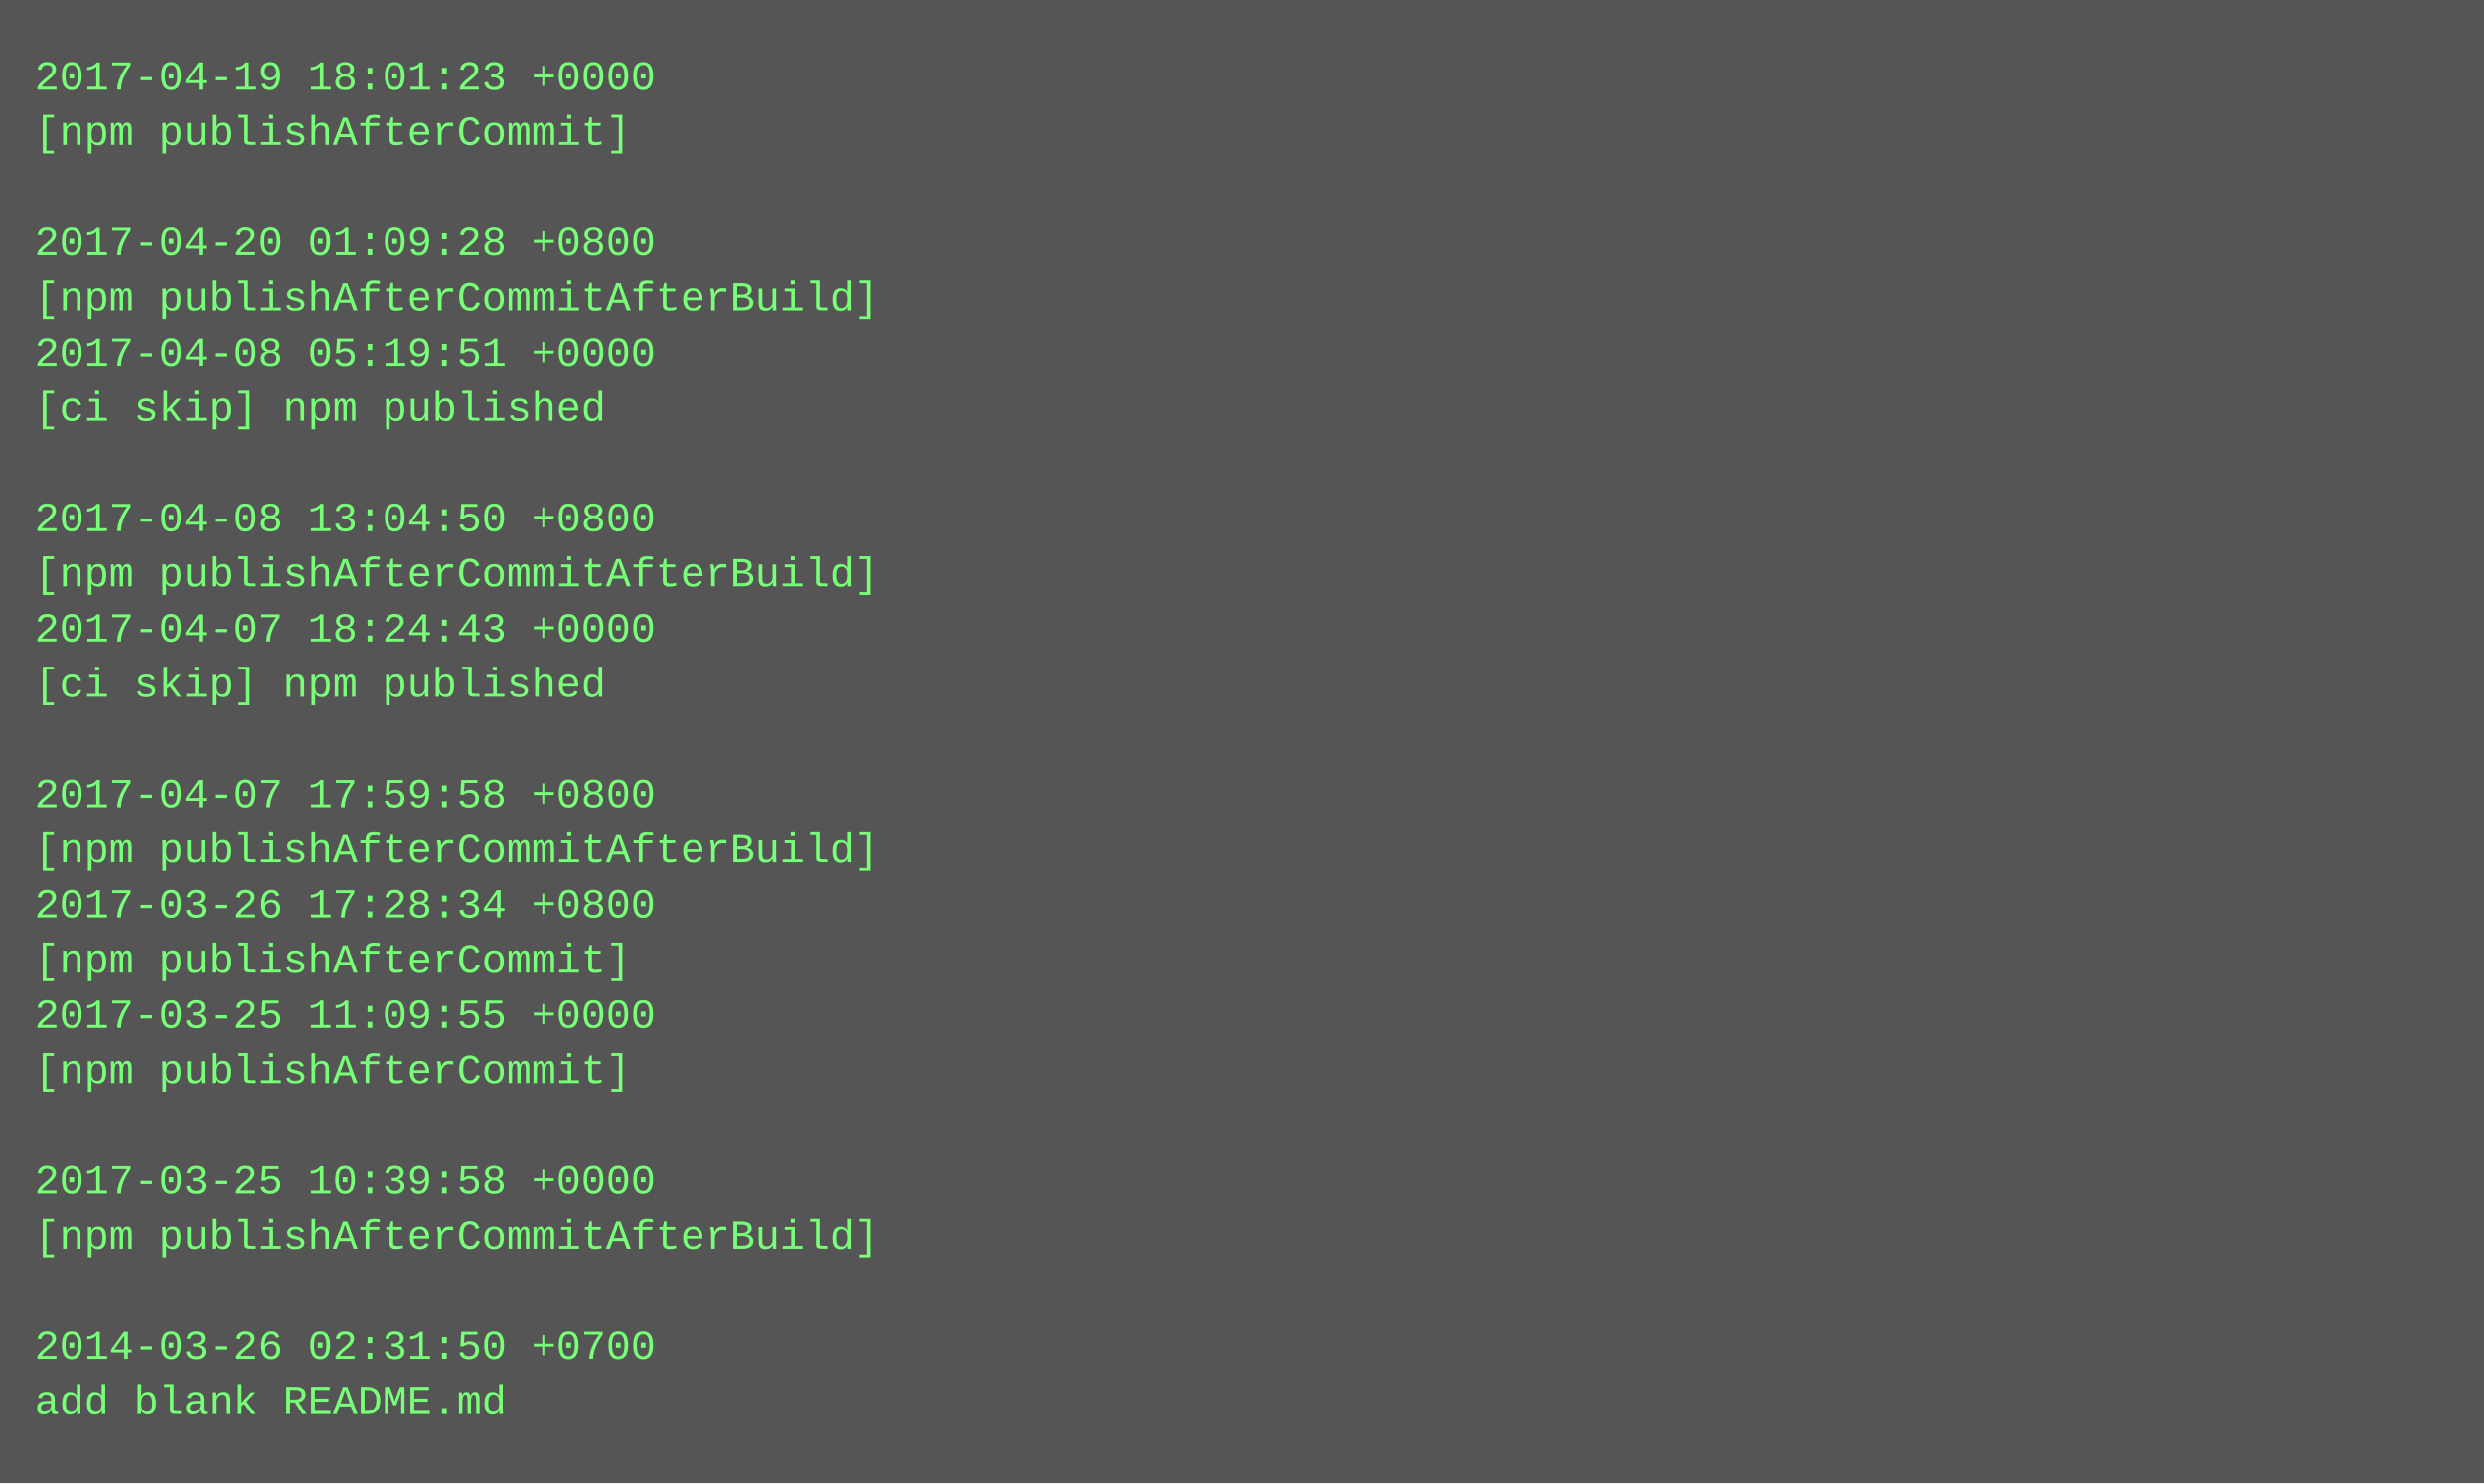
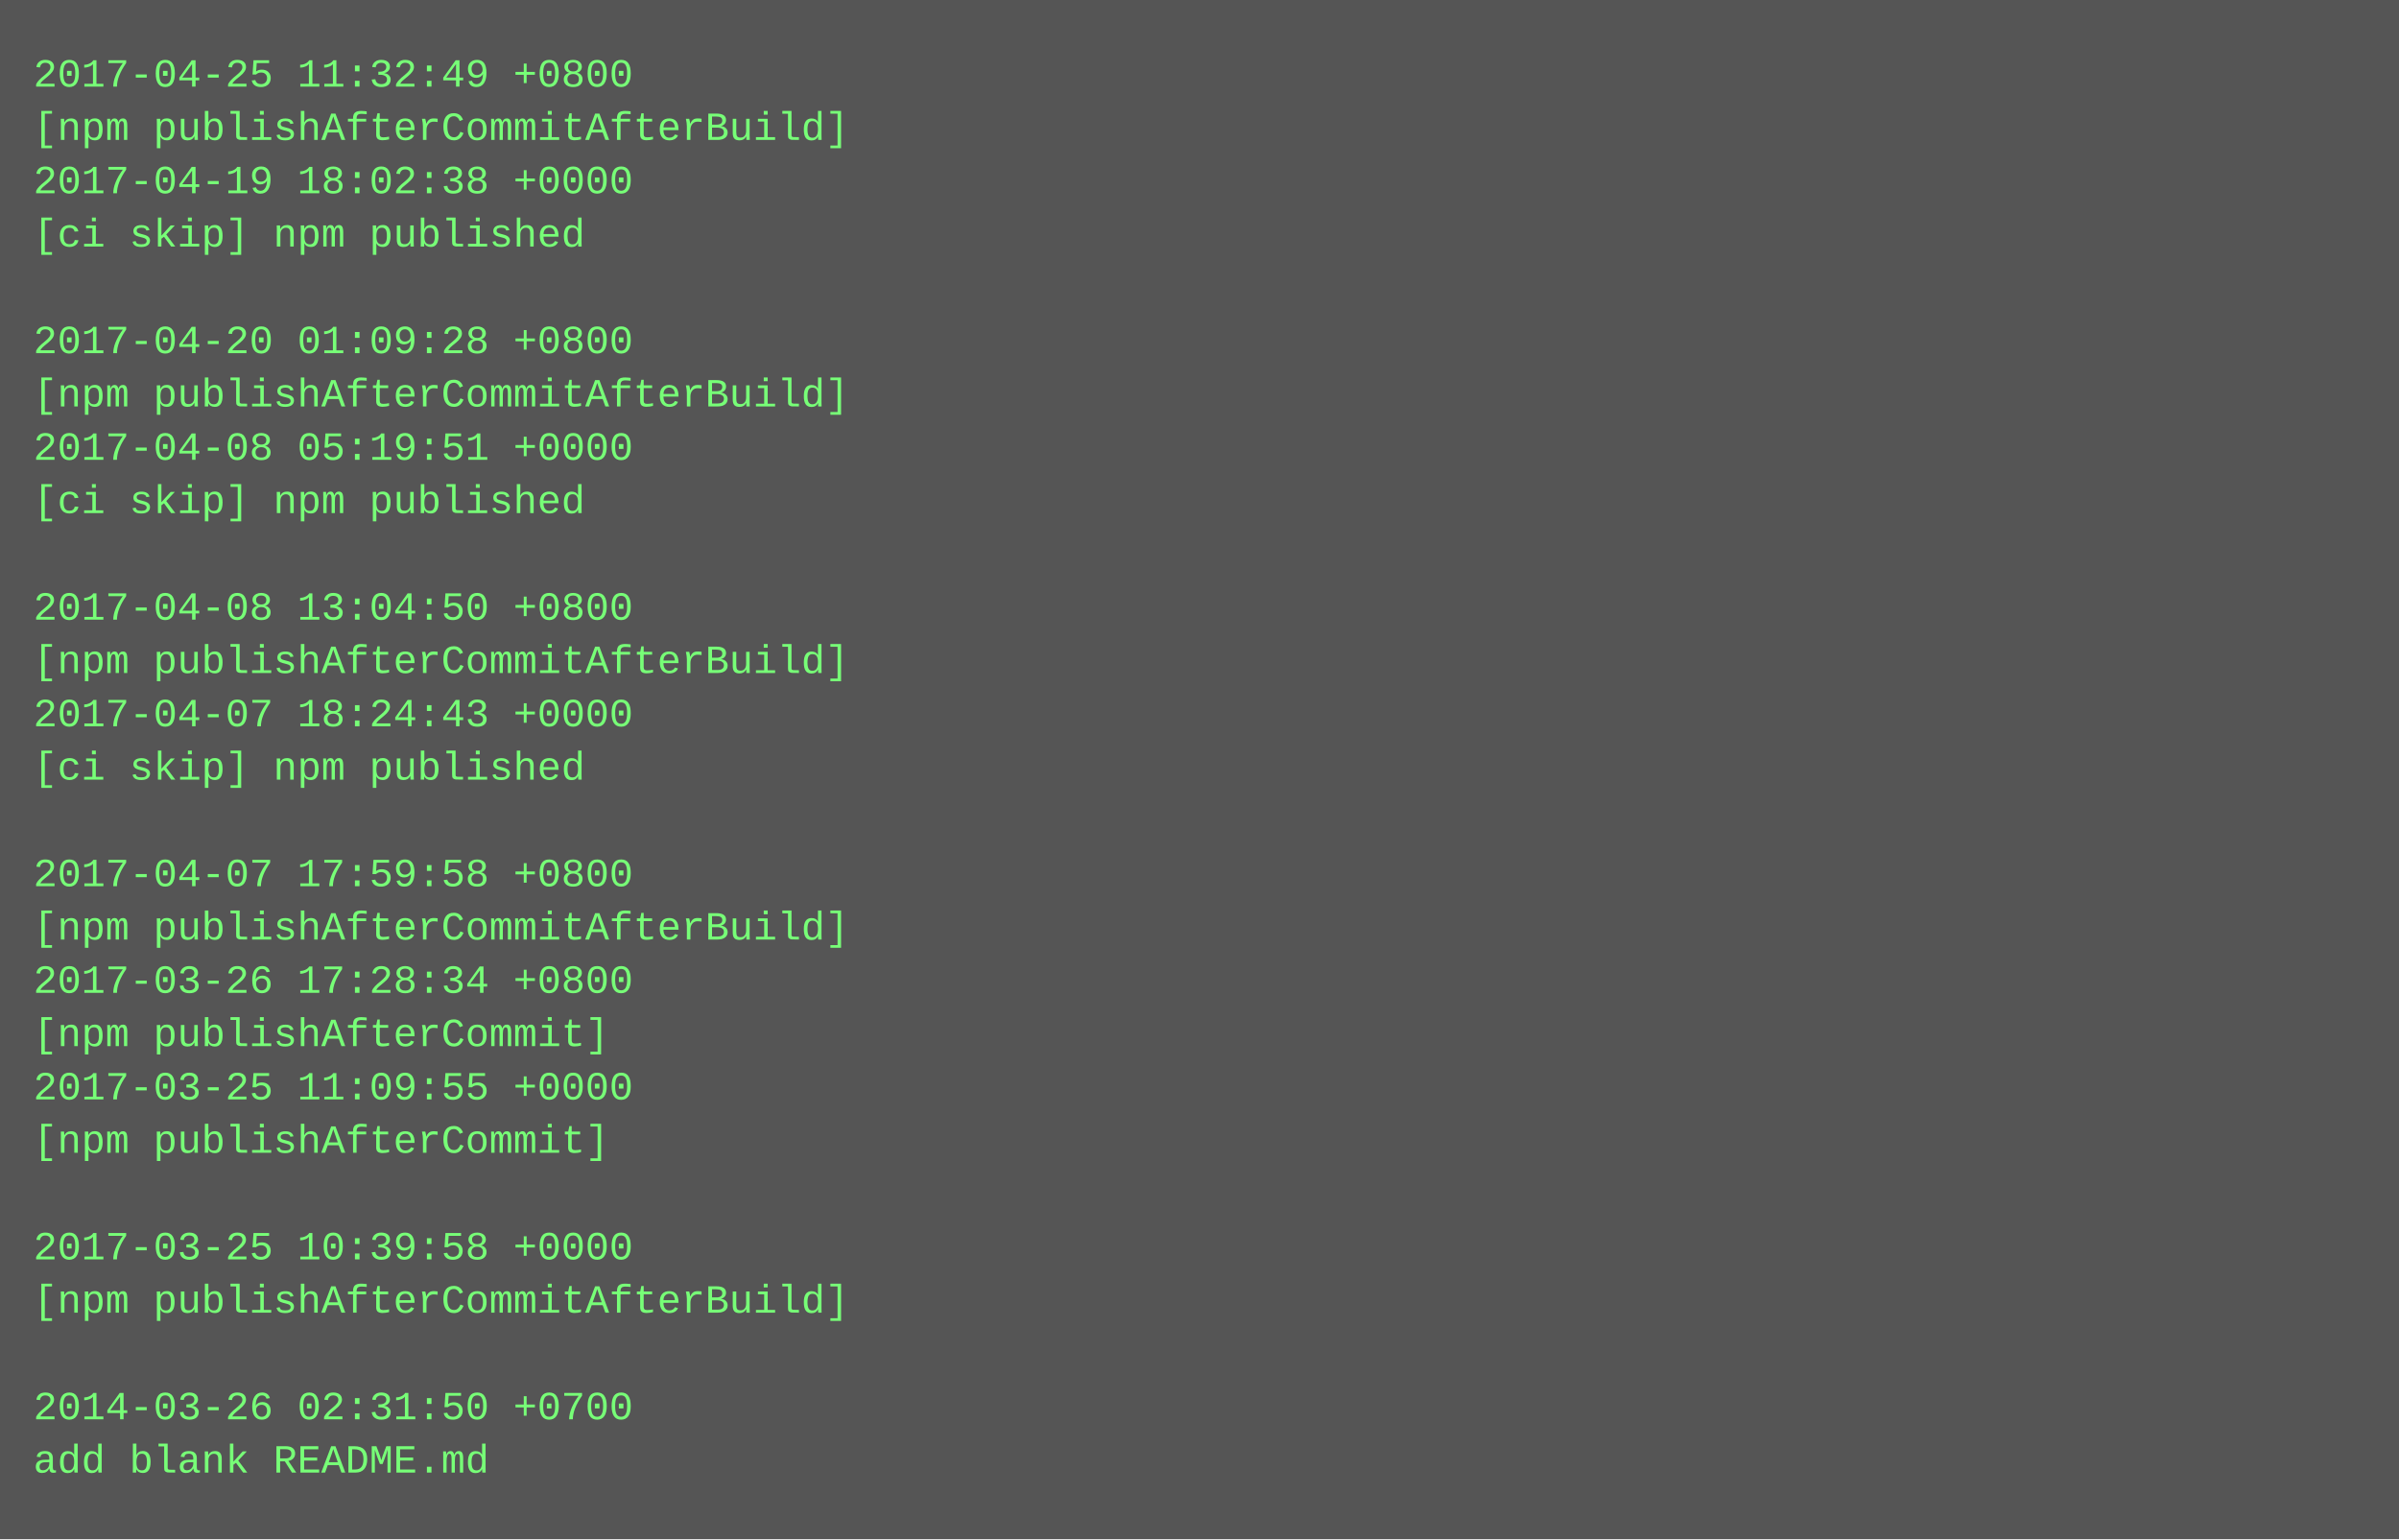
- <svg xmlns="http://www.w3.org/2000/svg" height="430" width="720">
-   <rect height="430" fill="#555" width="720" />
+ <svg xmlns="http://www.w3.org/2000/svg" height="462" width="720">
+   <rect height="462" fill="#555" width="720" />
  <text fill="#7f7" font-family="Courier New" font-size="12" xml:space="preserve">
-     <tspan x="10" y="26">2017-04-19 18:01:23 +0000</tspan>
-     <tspan x="10" y="42">[npm publishAfterCommit]</tspan>
-     <tspan x="10" y="58" />
-     <tspan x="10" y="74">2017-04-20 01:09:28 +0800</tspan>
-     <tspan x="10" y="90">[npm publishAfterCommitAfterBuild]</tspan>
-     <tspan x="10" y="106">2017-04-08 05:19:51 +0000</tspan>
-     <tspan x="10" y="122">[ci skip] npm published</tspan>
-     <tspan x="10" y="138" />
-     <tspan x="10" y="154">2017-04-08 13:04:50 +0800</tspan>
-     <tspan x="10" y="170">[npm publishAfterCommitAfterBuild]</tspan>
-     <tspan x="10" y="186">2017-04-07 18:24:43 +0000</tspan>
-     <tspan x="10" y="202">[ci skip] npm published</tspan>
-     <tspan x="10" y="218" />
-     <tspan x="10" y="234">2017-04-07 17:59:58 +0800</tspan>
-     <tspan x="10" y="250">[npm publishAfterCommitAfterBuild]</tspan>
-     <tspan x="10" y="266">2017-03-26 17:28:34 +0800</tspan>
-     <tspan x="10" y="282">[npm publishAfterCommit]</tspan>
-     <tspan x="10" y="298">2017-03-25 11:09:55 +0000</tspan>
+     <tspan x="10" y="26">2017-04-25 11:32:49 +0800</tspan>
+     <tspan x="10" y="42">[npm publishAfterCommitAfterBuild]</tspan>
+     <tspan x="10" y="58">2017-04-19 18:02:38 +0000</tspan>
+     <tspan x="10" y="74">[ci skip] npm published</tspan>
+     <tspan x="10" y="90" />
+     <tspan x="10" y="106">2017-04-20 01:09:28 +0800</tspan>
+     <tspan x="10" y="122">[npm publishAfterCommitAfterBuild]</tspan>
+     <tspan x="10" y="138">2017-04-08 05:19:51 +0000</tspan>
+     <tspan x="10" y="154">[ci skip] npm published</tspan>
+     <tspan x="10" y="170" />
+     <tspan x="10" y="186">2017-04-08 13:04:50 +0800</tspan>
+     <tspan x="10" y="202">[npm publishAfterCommitAfterBuild]</tspan>
+     <tspan x="10" y="218">2017-04-07 18:24:43 +0000</tspan>
+     <tspan x="10" y="234">[ci skip] npm published</tspan>
+     <tspan x="10" y="250" />
+     <tspan x="10" y="266">2017-04-07 17:59:58 +0800</tspan>
+     <tspan x="10" y="282">[npm publishAfterCommitAfterBuild]</tspan>
+     <tspan x="10" y="298">2017-03-26 17:28:34 +0800</tspan>
    <tspan x="10" y="314">[npm publishAfterCommit]</tspan>
-     <tspan x="10" y="330" />
-     <tspan x="10" y="346">2017-03-25 10:39:58 +0000</tspan>
-     <tspan x="10" y="362">[npm publishAfterCommitAfterBuild]</tspan>
-     <tspan x="10" y="378" />
-     <tspan x="10" y="394">2014-03-26 02:31:50 +0700</tspan>
-     <tspan x="10" y="410">add blank README.md</tspan>
+     <tspan x="10" y="330">2017-03-25 11:09:55 +0000</tspan>
+     <tspan x="10" y="346">[npm publishAfterCommit]</tspan>
+     <tspan x="10" y="362" />
+     <tspan x="10" y="378">2017-03-25 10:39:58 +0000</tspan>
+     <tspan x="10" y="394">[npm publishAfterCommitAfterBuild]</tspan>
+     <tspan x="10" y="410" />
+     <tspan x="10" y="426">2014-03-26 02:31:50 +0700</tspan>
+     <tspan x="10" y="442">add blank README.md</tspan>
  </text>
</svg>
